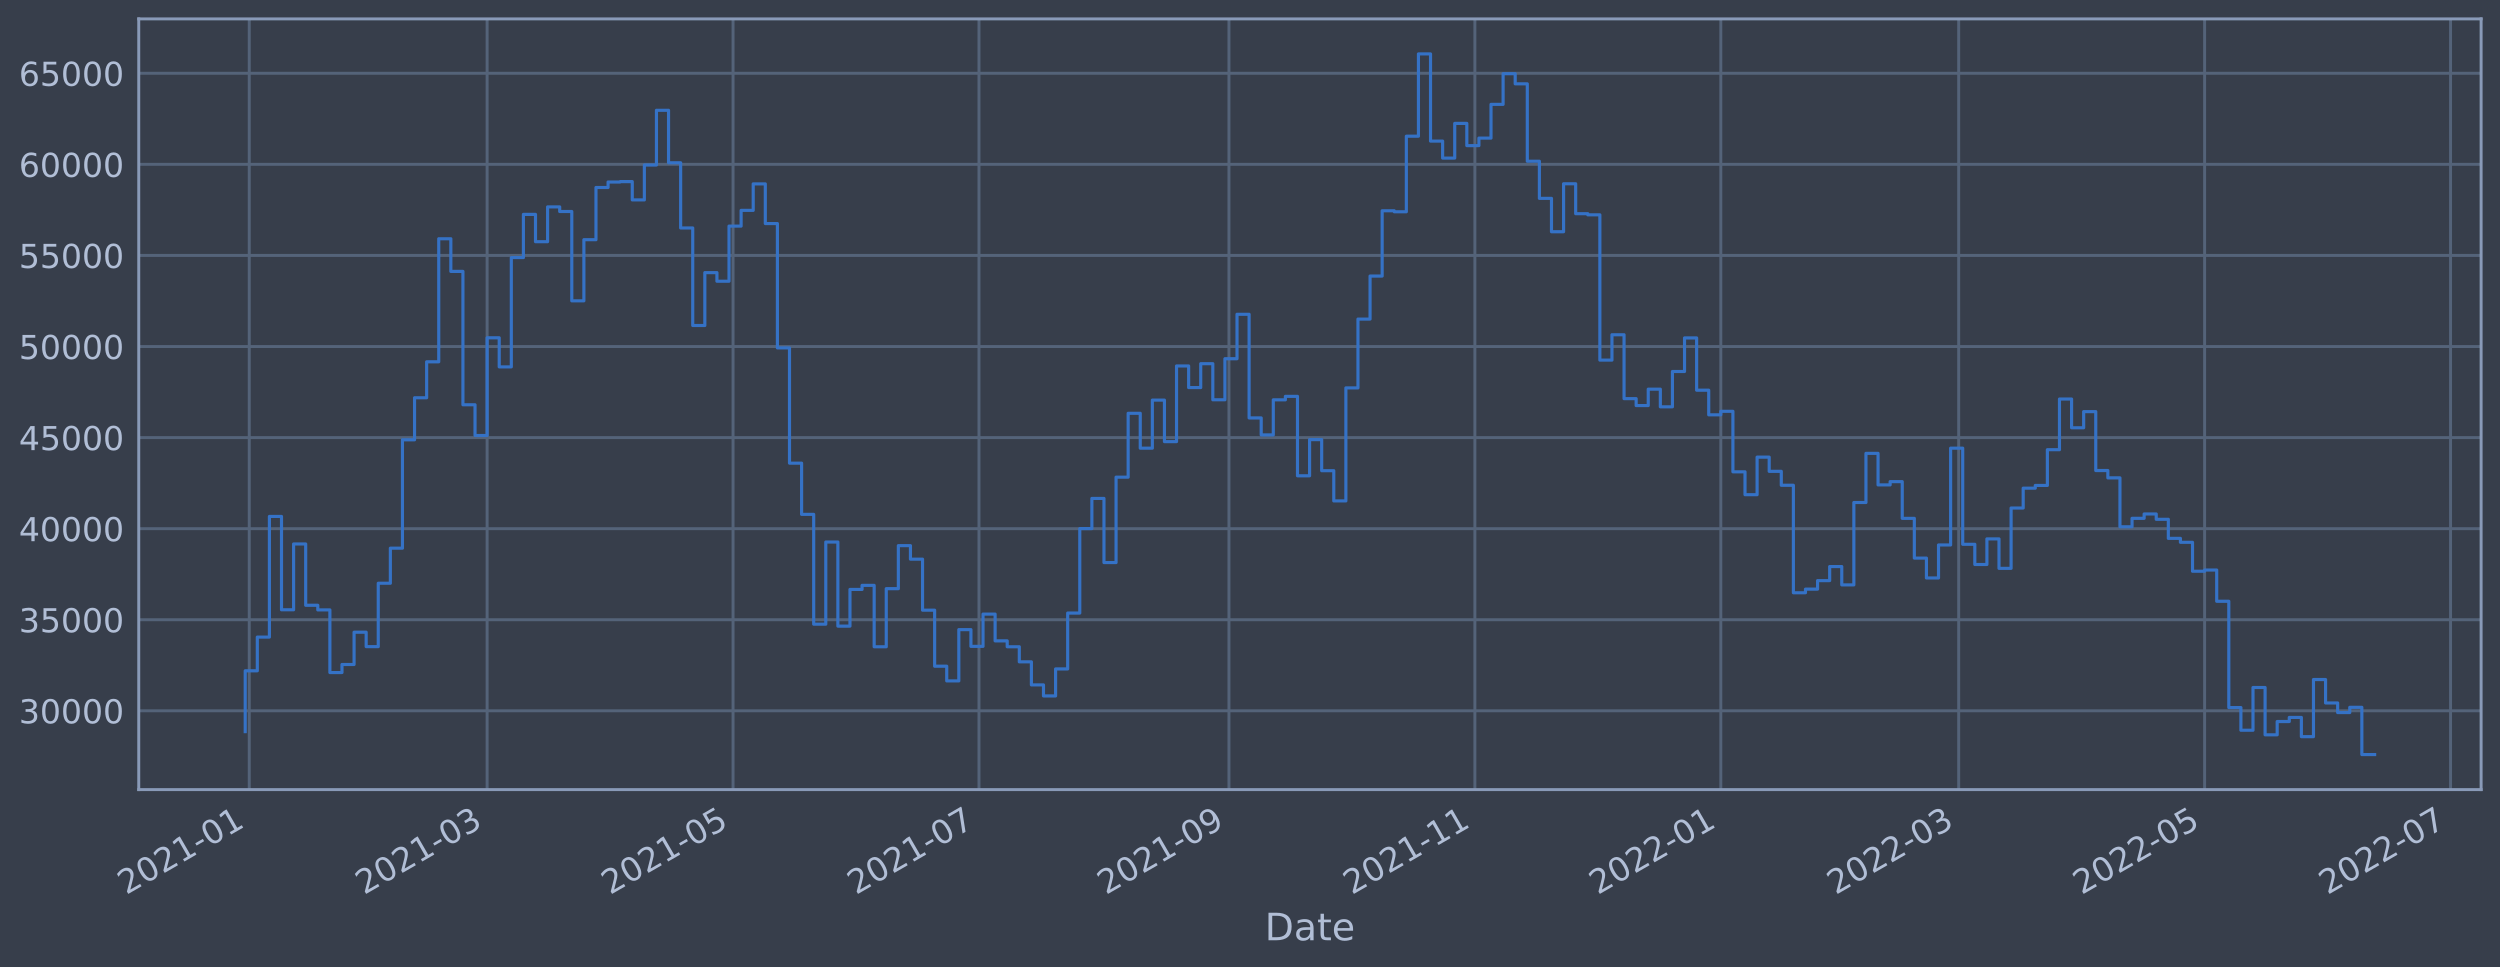
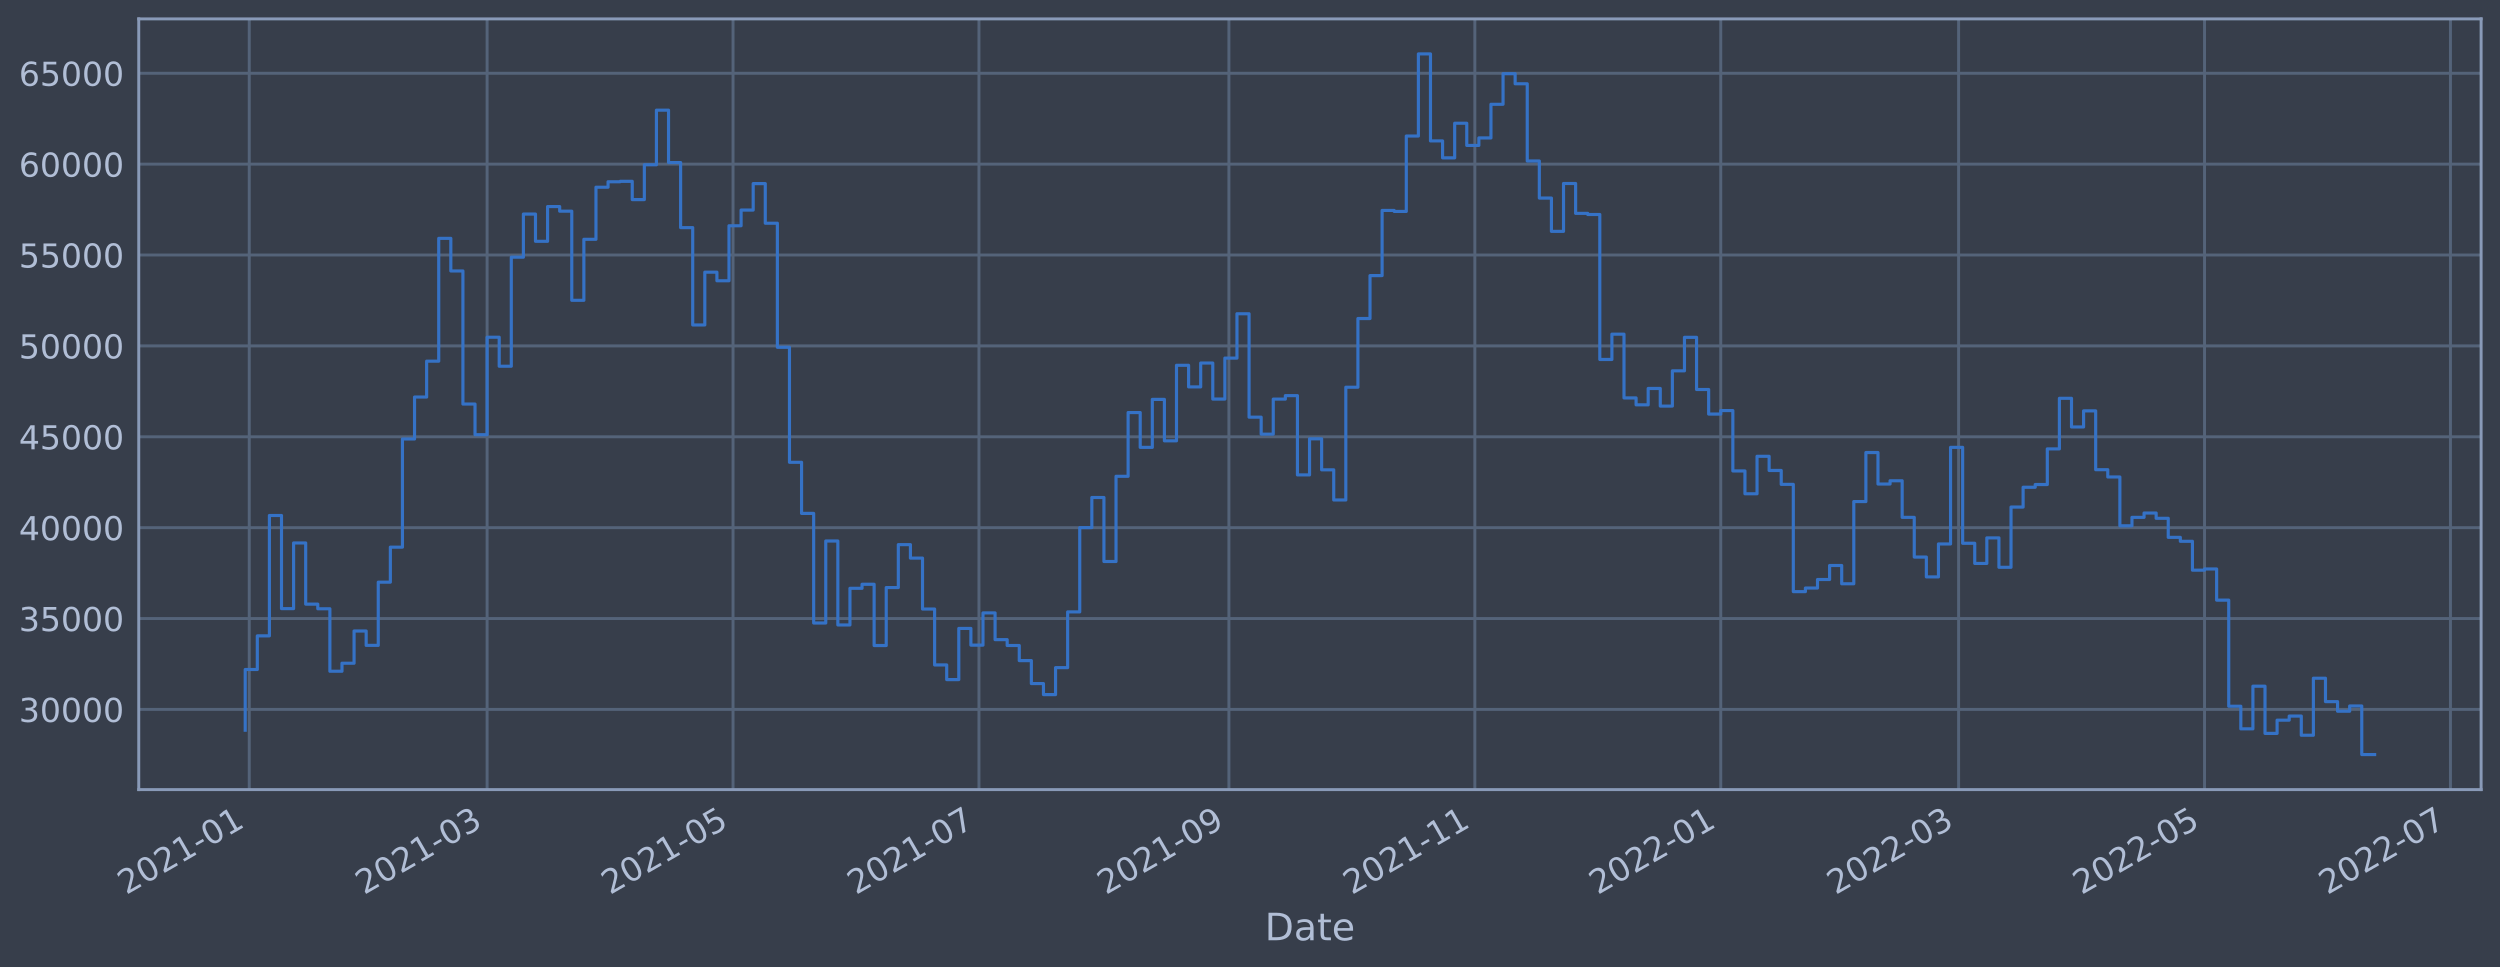
<svg xmlns="http://www.w3.org/2000/svg" xmlns:xlink="http://www.w3.org/1999/xlink" width="952.884pt" height="368.58pt" viewBox="0 0 952.884 368.58" version="1.1">
  <defs>
    <style type="text/css">*{stroke-linejoin: round; stroke-linecap: butt}</style>
  </defs>
  <g id="figure_1">
    <g id="patch_1">
      <path d="M 0 368.58  L 952.884 368.58  L 952.884 0  L 0 0  z " style="fill: #373e4b" />
    </g>
    <g id="axes_1">
      <g id="patch_2">
        <path d="M 52.884 300.96  L 945.684 300.96  L 945.684 7.2  L 52.884 7.2  z " style="fill: #373e4b" />
      </g>
      <g id="matplotlib.axis_1">
        <g id="xtick_1">
          <g id="line2d_1">
-             <path d="M 95.002 300.96  L 95.002 7.2  " clip-path="url(#pa58d86ef01)" style="fill: none; stroke: #546379; stroke-width: 1.12; stroke-linecap: square" />
+             <path d="M 95.002 300.96  L 95.002 7.2  " clip-path="url(#p46a1722fda)" style="fill: none; stroke: #546379; stroke-width: 1.12; stroke-linecap: square" />
          </g>
          <g id="line2d_2" />
          <g id="text_1">
-             <g style="fill: #b1bed6" transform="translate(48.09898 341.1745)rotate(-30)scale(0.126 -0.126)">
+             <g style="fill: #b1bed6" transform="translate(48.09892 341.1745)rotate(-30)scale(0.126 -0.126)">
              <defs>
                <path id="DejaVuSans-32" d="M 1228 531  L 3431 531  L 3431 0  L 469 0  L 469 531  Q 828 903 1448 1529  Q 2069 2156 2228 2338  Q 2531 2678 2651 2914  Q 2772 3150 2772 3378  Q 2772 3750 2511 3984  Q 2250 4219 1831 4219  Q 1534 4219 1204 4116  Q 875 4013 500 3803  L 500 4441  Q 881 4594 1212 4672  Q 1544 4750 1819 4750  Q 2544 4750 2975 4387  Q 3406 4025 3406 3419  Q 3406 3131 3298 2873  Q 3191 2616 2906 2266  Q 2828 2175 2409 1742  Q 1991 1309 1228 531  z " transform="scale(0.015625)" />
                <path id="DejaVuSans-30" d="M 2034 4250  Q 1547 4250 1301 3770  Q 1056 3291 1056 2328  Q 1056 1369 1301 889  Q 1547 409 2034 409  Q 2525 409 2770 889  Q 3016 1369 3016 2328  Q 3016 3291 2770 3770  Q 2525 4250 2034 4250  z M 2034 4750  Q 2819 4750 3233 4129  Q 3647 3509 3647 2328  Q 3647 1150 3233 529  Q 2819 -91 2034 -91  Q 1250 -91 836 529  Q 422 1150 422 2328  Q 422 3509 836 4129  Q 1250 4750 2034 4750  z " transform="scale(0.015625)" />
                <path id="DejaVuSans-31" d="M 794 531  L 1825 531  L 1825 4091  L 703 3866  L 703 4441  L 1819 4666  L 2450 4666  L 2450 531  L 3481 531  L 3481 0  L 794 0  L 794 531  z " transform="scale(0.015625)" />
                <path id="DejaVuSans-2d" d="M 313 2009  L 1997 2009  L 1997 1497  L 313 1497  L 313 2009  z " transform="scale(0.015625)" />
              </defs>
              <use xlink:href="#DejaVuSans-32" />
              <use xlink:href="#DejaVuSans-30" x="63.623" />
              <use xlink:href="#DejaVuSans-32" x="127.246" />
              <use xlink:href="#DejaVuSans-31" x="190.869" />
              <use xlink:href="#DejaVuSans-2d" x="254.492" />
              <use xlink:href="#DejaVuSans-30" x="290.576" />
              <use xlink:href="#DejaVuSans-31" x="354.199" />
            </g>
          </g>
        </g>
        <g id="xtick_2">
          <g id="line2d_3">
-             <path d="M 185.667 300.96  L 185.667 7.2  " clip-path="url(#pa58d86ef01)" style="fill: none; stroke: #546379; stroke-width: 1.12; stroke-linecap: square" />
+             <path d="M 185.663 300.96  L 185.663 7.2  " clip-path="url(#p46a1722fda)" style="fill: none; stroke: #546379; stroke-width: 1.12; stroke-linecap: square" />
          </g>
          <g id="line2d_4" />
          <g id="text_2">
-             <g style="fill: #b1bed6" transform="translate(138.7636 341.1745)rotate(-30)scale(0.126 -0.126)">
+             <g style="fill: #b1bed6" transform="translate(138.7597 341.1745)rotate(-30)scale(0.126 -0.126)">
              <defs>
                <path id="DejaVuSans-33" d="M 2597 2516  Q 3050 2419 3304 2112  Q 3559 1806 3559 1356  Q 3559 666 3084 287  Q 2609 -91 1734 -91  Q 1441 -91 1130 -33  Q 819 25 488 141  L 488 750  Q 750 597 1062 519  Q 1375 441 1716 441  Q 2309 441 2620 675  Q 2931 909 2931 1356  Q 2931 1769 2642 2001  Q 2353 2234 1838 2234  L 1294 2234  L 1294 2753  L 1863 2753  Q 2328 2753 2575 2939  Q 2822 3125 2822 3475  Q 2822 3834 2567 4026  Q 2313 4219 1838 4219  Q 1578 4219 1281 4162  Q 984 4106 628 3988  L 628 4550  Q 988 4650 1302 4700  Q 1616 4750 1894 4750  Q 2613 4750 3031 4423  Q 3450 4097 3450 3541  Q 3450 3153 3228 2886  Q 3006 2619 2597 2516  z " transform="scale(0.015625)" />
              </defs>
              <use xlink:href="#DejaVuSans-32" />
              <use xlink:href="#DejaVuSans-30" x="63.623" />
              <use xlink:href="#DejaVuSans-32" x="127.246" />
              <use xlink:href="#DejaVuSans-31" x="190.869" />
              <use xlink:href="#DejaVuSans-2d" x="254.492" />
              <use xlink:href="#DejaVuSans-30" x="290.576" />
              <use xlink:href="#DejaVuSans-33" x="354.199" />
            </g>
          </g>
        </g>
        <g id="xtick_3">
          <g id="line2d_5">
-             <path d="M 279.405 300.96  L 279.405 7.2  " clip-path="url(#pa58d86ef01)" style="fill: none; stroke: #546379; stroke-width: 1.12; stroke-linecap: square" />
+             <path d="M 279.397 300.96  L 279.397 7.2  " clip-path="url(#p46a1722fda)" style="fill: none; stroke: #546379; stroke-width: 1.12; stroke-linecap: square" />
          </g>
          <g id="line2d_6" />
          <g id="text_3">
-             <g style="fill: #b1bed6" transform="translate(232.5016 341.1745)rotate(-30)scale(0.126 -0.126)">
+             <g style="fill: #b1bed6" transform="translate(232.4938 341.1745)rotate(-30)scale(0.126 -0.126)">
              <defs>
                <path id="DejaVuSans-35" d="M 691 4666  L 3169 4666  L 3169 4134  L 1269 4134  L 1269 2991  Q 1406 3038 1543 3061  Q 1681 3084 1819 3084  Q 2600 3084 3056 2656  Q 3513 2228 3513 1497  Q 3513 744 3044 326  Q 2575 -91 1722 -91  Q 1428 -91 1123 -41  Q 819 9 494 109  L 494 744  Q 775 591 1075 516  Q 1375 441 1709 441  Q 2250 441 2565 725  Q 2881 1009 2881 1497  Q 2881 1984 2565 2268  Q 2250 2553 1709 2553  Q 1456 2553 1204 2497  Q 953 2441 691 2322  L 691 4666  z " transform="scale(0.015625)" />
              </defs>
              <use xlink:href="#DejaVuSans-32" />
              <use xlink:href="#DejaVuSans-30" x="63.623" />
              <use xlink:href="#DejaVuSans-32" x="127.246" />
              <use xlink:href="#DejaVuSans-31" x="190.869" />
              <use xlink:href="#DejaVuSans-2d" x="254.492" />
              <use xlink:href="#DejaVuSans-30" x="290.576" />
              <use xlink:href="#DejaVuSans-35" x="354.199" />
            </g>
          </g>
        </g>
        <g id="xtick_4">
          <g id="line2d_7">
-             <path d="M 373.143 300.96  L 373.143 7.2  " clip-path="url(#pa58d86ef01)" style="fill: none; stroke: #546379; stroke-width: 1.12; stroke-linecap: square" />
+             <path d="M 373.131 300.96  L 373.131 7.2  " clip-path="url(#p46a1722fda)" style="fill: none; stroke: #546379; stroke-width: 1.12; stroke-linecap: square" />
          </g>
          <g id="line2d_8" />
          <g id="text_4">
-             <g style="fill: #b1bed6" transform="translate(326.2397 341.1745)rotate(-30)scale(0.126 -0.126)">
+             <g style="fill: #b1bed6" transform="translate(326.2279 341.1745)rotate(-30)scale(0.126 -0.126)">
              <defs>
                <path id="DejaVuSans-37" d="M 525 4666  L 3525 4666  L 3525 4397  L 1831 0  L 1172 0  L 2766 4134  L 525 4134  L 525 4666  z " transform="scale(0.015625)" />
              </defs>
              <use xlink:href="#DejaVuSans-32" />
              <use xlink:href="#DejaVuSans-30" x="63.623" />
              <use xlink:href="#DejaVuSans-32" x="127.246" />
              <use xlink:href="#DejaVuSans-31" x="190.869" />
              <use xlink:href="#DejaVuSans-2d" x="254.492" />
              <use xlink:href="#DejaVuSans-30" x="290.576" />
              <use xlink:href="#DejaVuSans-37" x="354.199" />
            </g>
          </g>
        </g>
        <g id="xtick_5">
          <g id="line2d_9">
-             <path d="M 468.418 300.96  L 468.418 7.2  " clip-path="url(#pa58d86ef01)" style="fill: none; stroke: #546379; stroke-width: 1.12; stroke-linecap: square" />
+             <path d="M 468.402 300.96  L 468.402 7.2  " clip-path="url(#p46a1722fda)" style="fill: none; stroke: #546379; stroke-width: 1.12; stroke-linecap: square" />
          </g>
          <g id="line2d_10" />
          <g id="text_5">
-             <g style="fill: #b1bed6" transform="translate(421.5144 341.1745)rotate(-30)scale(0.126 -0.126)">
+             <g style="fill: #b1bed6" transform="translate(421.4986 341.1745)rotate(-30)scale(0.126 -0.126)">
              <defs>
                <path id="DejaVuSans-39" d="M 703 97  L 703 672  Q 941 559 1184 500  Q 1428 441 1663 441  Q 2288 441 2617 861  Q 2947 1281 2994 2138  Q 2813 1869 2534 1725  Q 2256 1581 1919 1581  Q 1219 1581 811 2004  Q 403 2428 403 3163  Q 403 3881 828 4315  Q 1253 4750 1959 4750  Q 2769 4750 3195 4129  Q 3622 3509 3622 2328  Q 3622 1225 3098 567  Q 2575 -91 1691 -91  Q 1453 -91 1209 -44  Q 966 3 703 97  z M 1959 2075  Q 2384 2075 2632 2365  Q 2881 2656 2881 3163  Q 2881 3666 2632 3958  Q 2384 4250 1959 4250  Q 1534 4250 1286 3958  Q 1038 3666 1038 3163  Q 1038 2656 1286 2365  Q 1534 2075 1959 2075  z " transform="scale(0.015625)" />
              </defs>
              <use xlink:href="#DejaVuSans-32" />
              <use xlink:href="#DejaVuSans-30" x="63.623" />
              <use xlink:href="#DejaVuSans-32" x="127.246" />
              <use xlink:href="#DejaVuSans-31" x="190.869" />
              <use xlink:href="#DejaVuSans-2d" x="254.492" />
              <use xlink:href="#DejaVuSans-30" x="290.576" />
              <use xlink:href="#DejaVuSans-39" x="354.199" />
            </g>
          </g>
        </g>
        <g id="xtick_6">
          <g id="line2d_11">
-             <path d="M 562.156 300.96  L 562.156 7.2  " clip-path="url(#pa58d86ef01)" style="fill: none; stroke: #546379; stroke-width: 1.12; stroke-linecap: square" />
+             <path d="M 562.136 300.96  L 562.136 7.2  " clip-path="url(#p46a1722fda)" style="fill: none; stroke: #546379; stroke-width: 1.12; stroke-linecap: square" />
          </g>
          <g id="line2d_12" />
          <g id="text_6">
-             <g style="fill: #b1bed6" transform="translate(515.2524 341.1745)rotate(-30)scale(0.126 -0.126)">
+             <g style="fill: #b1bed6" transform="translate(515.2327 341.1745)rotate(-30)scale(0.126 -0.126)">
              <use xlink:href="#DejaVuSans-32" />
              <use xlink:href="#DejaVuSans-30" x="63.623" />
              <use xlink:href="#DejaVuSans-32" x="127.246" />
              <use xlink:href="#DejaVuSans-31" x="190.869" />
              <use xlink:href="#DejaVuSans-2d" x="254.492" />
              <use xlink:href="#DejaVuSans-31" x="290.576" />
              <use xlink:href="#DejaVuSans-31" x="354.199" />
            </g>
          </g>
        </g>
        <g id="xtick_7">
          <g id="line2d_13">
-             <path d="M 655.894 300.96  L 655.894 7.2  " clip-path="url(#pa58d86ef01)" style="fill: none; stroke: #546379; stroke-width: 1.12; stroke-linecap: square" />
+             <path d="M 655.87 300.96  L 655.87 7.2  " clip-path="url(#p46a1722fda)" style="fill: none; stroke: #546379; stroke-width: 1.12; stroke-linecap: square" />
          </g>
          <g id="line2d_14" />
          <g id="text_7">
-             <g style="fill: #b1bed6" transform="translate(608.9904 341.1745)rotate(-30)scale(0.126 -0.126)">
+             <g style="fill: #b1bed6" transform="translate(608.9668 341.1745)rotate(-30)scale(0.126 -0.126)">
              <use xlink:href="#DejaVuSans-32" />
              <use xlink:href="#DejaVuSans-30" x="63.623" />
              <use xlink:href="#DejaVuSans-32" x="127.246" />
              <use xlink:href="#DejaVuSans-32" x="190.869" />
              <use xlink:href="#DejaVuSans-2d" x="254.492" />
              <use xlink:href="#DejaVuSans-30" x="290.576" />
              <use xlink:href="#DejaVuSans-31" x="354.199" />
            </g>
          </g>
        </g>
        <g id="xtick_8">
          <g id="line2d_15">
-             <path d="M 746.558 300.96  L 746.558 7.2  " clip-path="url(#pa58d86ef01)" style="fill: none; stroke: #546379; stroke-width: 1.12; stroke-linecap: square" />
+             <path d="M 746.531 300.96  L 746.531 7.2  " clip-path="url(#p46a1722fda)" style="fill: none; stroke: #546379; stroke-width: 1.12; stroke-linecap: square" />
          </g>
          <g id="line2d_16" />
          <g id="text_8">
-             <g style="fill: #b1bed6" transform="translate(699.6551 341.1745)rotate(-30)scale(0.126 -0.126)">
+             <g style="fill: #b1bed6" transform="translate(699.6276 341.1745)rotate(-30)scale(0.126 -0.126)">
              <use xlink:href="#DejaVuSans-32" />
              <use xlink:href="#DejaVuSans-30" x="63.623" />
              <use xlink:href="#DejaVuSans-32" x="127.246" />
              <use xlink:href="#DejaVuSans-32" x="190.869" />
              <use xlink:href="#DejaVuSans-2d" x="254.492" />
              <use xlink:href="#DejaVuSans-30" x="290.576" />
              <use xlink:href="#DejaVuSans-33" x="354.199" />
            </g>
          </g>
        </g>
        <g id="xtick_9">
          <g id="line2d_17">
-             <path d="M 840.296 300.96  L 840.296 7.2  " clip-path="url(#pa58d86ef01)" style="fill: none; stroke: #546379; stroke-width: 1.12; stroke-linecap: square" />
+             <path d="M 840.265 300.96  L 840.265 7.2  " clip-path="url(#p46a1722fda)" style="fill: none; stroke: #546379; stroke-width: 1.12; stroke-linecap: square" />
          </g>
          <g id="line2d_18" />
          <g id="text_9">
-             <g style="fill: #b1bed6" transform="translate(793.3931 341.1745)rotate(-30)scale(0.126 -0.126)">
+             <g style="fill: #b1bed6" transform="translate(793.3617 341.1745)rotate(-30)scale(0.126 -0.126)">
              <use xlink:href="#DejaVuSans-32" />
              <use xlink:href="#DejaVuSans-30" x="63.623" />
              <use xlink:href="#DejaVuSans-32" x="127.246" />
              <use xlink:href="#DejaVuSans-32" x="190.869" />
              <use xlink:href="#DejaVuSans-2d" x="254.492" />
              <use xlink:href="#DejaVuSans-30" x="290.576" />
              <use xlink:href="#DejaVuSans-35" x="354.199" />
            </g>
          </g>
        </g>
        <g id="xtick_10">
          <g id="line2d_19">
-             <path d="M 934.034 300.96  L 934.034 7.2  " clip-path="url(#pa58d86ef01)" style="fill: none; stroke: #546379; stroke-width: 1.12; stroke-linecap: square" />
+             <path d="M 933.999 300.96  L 933.999 7.2  " clip-path="url(#p46a1722fda)" style="fill: none; stroke: #546379; stroke-width: 1.12; stroke-linecap: square" />
          </g>
          <g id="line2d_20" />
          <g id="text_10">
-             <g style="fill: #b1bed6" transform="translate(887.1311 341.1745)rotate(-30)scale(0.126 -0.126)">
+             <g style="fill: #b1bed6" transform="translate(887.0957 341.1745)rotate(-30)scale(0.126 -0.126)">
              <use xlink:href="#DejaVuSans-32" />
              <use xlink:href="#DejaVuSans-30" x="63.623" />
              <use xlink:href="#DejaVuSans-32" x="127.246" />
              <use xlink:href="#DejaVuSans-32" x="190.869" />
              <use xlink:href="#DejaVuSans-2d" x="254.492" />
              <use xlink:href="#DejaVuSans-30" x="290.576" />
              <use xlink:href="#DejaVuSans-37" x="354.199" />
            </g>
          </g>
        </g>
        <g id="text_11">
          <g style="fill: #b1bed6" transform="translate(482.0746 358.3856)scale(0.144 -0.144)">
            <defs>
              <path id="DejaVuSans-44" d="M 1259 4147  L 1259 519  L 2022 519  Q 2988 519 3436 956  Q 3884 1394 3884 2338  Q 3884 3275 3436 3711  Q 2988 4147 2022 4147  L 1259 4147  z M 628 4666  L 1925 4666  Q 3281 4666 3915 4102  Q 4550 3538 4550 2338  Q 4550 1131 3912 565  Q 3275 0 1925 0  L 628 0  L 628 4666  z " transform="scale(0.015625)" />
              <path id="DejaVuSans-61" d="M 2194 1759  Q 1497 1759 1228 1600  Q 959 1441 959 1056  Q 959 750 1161 570  Q 1363 391 1709 391  Q 2188 391 2477 730  Q 2766 1069 2766 1631  L 2766 1759  L 2194 1759  z M 3341 1997  L 3341 0  L 2766 0  L 2766 531  Q 2569 213 2275 61  Q 1981 -91 1556 -91  Q 1019 -91 701 211  Q 384 513 384 1019  Q 384 1609 779 1909  Q 1175 2209 1959 2209  L 2766 2209  L 2766 2266  Q 2766 2663 2505 2880  Q 2244 3097 1772 3097  Q 1472 3097 1187 3025  Q 903 2953 641 2809  L 641 3341  Q 956 3463 1253 3523  Q 1550 3584 1831 3584  Q 2591 3584 2966 3190  Q 3341 2797 3341 1997  z " transform="scale(0.015625)" />
              <path id="DejaVuSans-74" d="M 1172 4494  L 1172 3500  L 2356 3500  L 2356 3053  L 1172 3053  L 1172 1153  Q 1172 725 1289 603  Q 1406 481 1766 481  L 2356 481  L 2356 0  L 1766 0  Q 1100 0 847 248  Q 594 497 594 1153  L 594 3053  L 172 3053  L 172 3500  L 594 3500  L 594 4494  L 1172 4494  z " transform="scale(0.015625)" />
              <path id="DejaVuSans-65" d="M 3597 1894  L 3597 1613  L 953 1613  Q 991 1019 1311 708  Q 1631 397 2203 397  Q 2534 397 2845 478  Q 3156 559 3463 722  L 3463 178  Q 3153 47 2828 -22  Q 2503 -91 2169 -91  Q 1331 -91 842 396  Q 353 884 353 1716  Q 353 2575 817 3079  Q 1281 3584 2069 3584  Q 2775 3584 3186 3129  Q 3597 2675 3597 1894  z M 3022 2063  Q 3016 2534 2758 2815  Q 2500 3097 2075 3097  Q 1594 3097 1305 2825  Q 1016 2553 972 2059  L 3022 2063  z " transform="scale(0.015625)" />
            </defs>
            <use xlink:href="#DejaVuSans-44" />
            <use xlink:href="#DejaVuSans-61" x="77.002" />
            <use xlink:href="#DejaVuSans-74" x="138.281" />
            <use xlink:href="#DejaVuSans-65" x="177.49" />
          </g>
        </g>
      </g>
      <g id="matplotlib.axis_2">
        <g id="ytick_1">
          <g id="line2d_21">
-             <path d="M 52.884 270.919  L 945.684 270.919  " clip-path="url(#pa58d86ef01)" style="fill: none; stroke: #546379; stroke-width: 1.12; stroke-linecap: square" />
+             <path d="M 52.884 270.399  L 945.684 270.399  " clip-path="url(#p46a1722fda)" style="fill: none; stroke: #546379; stroke-width: 1.12; stroke-linecap: square" />
          </g>
          <g id="line2d_22" />
          <g id="text_12">
-             <g style="fill: #b1bed6" transform="translate(7.2 275.7058)scale(0.126 -0.126)">
+             <g style="fill: #b1bed6" transform="translate(7.2 275.1865)scale(0.126 -0.126)">
              <use xlink:href="#DejaVuSans-33" />
              <use xlink:href="#DejaVuSans-30" x="63.623" />
              <use xlink:href="#DejaVuSans-30" x="127.246" />
              <use xlink:href="#DejaVuSans-30" x="190.869" />
              <use xlink:href="#DejaVuSans-30" x="254.492" />
            </g>
          </g>
        </g>
        <g id="ytick_2">
          <g id="line2d_23">
-             <path d="M 52.884 236.207  L 945.684 236.207  " clip-path="url(#pa58d86ef01)" style="fill: none; stroke: #546379; stroke-width: 1.12; stroke-linecap: square" />
+             <path d="M 52.884 235.76  L 945.684 235.76  " clip-path="url(#p46a1722fda)" style="fill: none; stroke: #546379; stroke-width: 1.12; stroke-linecap: square" />
          </g>
          <g id="line2d_24" />
          <g id="text_13">
-             <g style="fill: #b1bed6" transform="translate(7.2 240.994)scale(0.126 -0.126)">
+             <g style="fill: #b1bed6" transform="translate(7.2 240.5467)scale(0.126 -0.126)">
              <use xlink:href="#DejaVuSans-33" />
              <use xlink:href="#DejaVuSans-35" x="63.623" />
              <use xlink:href="#DejaVuSans-30" x="127.246" />
              <use xlink:href="#DejaVuSans-30" x="190.869" />
              <use xlink:href="#DejaVuSans-30" x="254.492" />
            </g>
          </g>
        </g>
        <g id="ytick_3">
          <g id="line2d_25">
-             <path d="M 52.884 201.495  L 945.684 201.495  " clip-path="url(#pa58d86ef01)" style="fill: none; stroke: #546379; stroke-width: 1.12; stroke-linecap: square" />
+             <path d="M 52.884 201.12  L 945.684 201.12  " clip-path="url(#p46a1722fda)" style="fill: none; stroke: #546379; stroke-width: 1.12; stroke-linecap: square" />
          </g>
          <g id="line2d_26" />
          <g id="text_14">
-             <g style="fill: #b1bed6" transform="translate(7.2 206.2822)scale(0.126 -0.126)">
+             <g style="fill: #b1bed6" transform="translate(7.2 205.9069)scale(0.126 -0.126)">
              <defs>
                <path id="DejaVuSans-34" d="M 2419 4116  L 825 1625  L 2419 1625  L 2419 4116  z M 2253 4666  L 3047 4666  L 3047 1625  L 3713 1625  L 3713 1100  L 3047 1100  L 3047 0  L 2419 0  L 2419 1100  L 313 1100  L 313 1709  L 2253 4666  z " transform="scale(0.015625)" />
              </defs>
              <use xlink:href="#DejaVuSans-34" />
              <use xlink:href="#DejaVuSans-30" x="63.623" />
              <use xlink:href="#DejaVuSans-30" x="127.246" />
              <use xlink:href="#DejaVuSans-30" x="190.869" />
              <use xlink:href="#DejaVuSans-30" x="254.492" />
            </g>
          </g>
        </g>
        <g id="ytick_4">
          <g id="line2d_27">
-             <path d="M 52.884 166.783  L 945.684 166.783  " clip-path="url(#pa58d86ef01)" style="fill: none; stroke: #546379; stroke-width: 1.12; stroke-linecap: square" />
+             <path d="M 52.884 166.48  L 945.684 166.48  " clip-path="url(#p46a1722fda)" style="fill: none; stroke: #546379; stroke-width: 1.12; stroke-linecap: square" />
          </g>
          <g id="line2d_28" />
          <g id="text_15">
-             <g style="fill: #b1bed6" transform="translate(7.2 171.5704)scale(0.126 -0.126)">
+             <g style="fill: #b1bed6" transform="translate(7.2 171.2671)scale(0.126 -0.126)">
              <use xlink:href="#DejaVuSans-34" />
              <use xlink:href="#DejaVuSans-35" x="63.623" />
              <use xlink:href="#DejaVuSans-30" x="127.246" />
              <use xlink:href="#DejaVuSans-30" x="190.869" />
              <use xlink:href="#DejaVuSans-30" x="254.492" />
            </g>
          </g>
        </g>
        <g id="ytick_5">
          <g id="line2d_29">
-             <path d="M 52.884 132.072  L 945.684 132.072  " clip-path="url(#pa58d86ef01)" style="fill: none; stroke: #546379; stroke-width: 1.12; stroke-linecap: square" />
+             <path d="M 52.884 131.84  L 945.684 131.84  " clip-path="url(#p46a1722fda)" style="fill: none; stroke: #546379; stroke-width: 1.12; stroke-linecap: square" />
          </g>
          <g id="line2d_30" />
          <g id="text_16">
-             <g style="fill: #b1bed6" transform="translate(7.2 136.8587)scale(0.126 -0.126)">
+             <g style="fill: #b1bed6" transform="translate(7.2 136.6274)scale(0.126 -0.126)">
              <use xlink:href="#DejaVuSans-35" />
              <use xlink:href="#DejaVuSans-30" x="63.623" />
              <use xlink:href="#DejaVuSans-30" x="127.246" />
              <use xlink:href="#DejaVuSans-30" x="190.869" />
              <use xlink:href="#DejaVuSans-30" x="254.492" />
            </g>
          </g>
        </g>
        <g id="ytick_6">
          <g id="line2d_31">
-             <path d="M 52.884 97.36  L 945.684 97.36  " clip-path="url(#pa58d86ef01)" style="fill: none; stroke: #546379; stroke-width: 1.12; stroke-linecap: square" />
+             <path d="M 52.884 97.201  L 945.684 97.201  " clip-path="url(#p46a1722fda)" style="fill: none; stroke: #546379; stroke-width: 1.12; stroke-linecap: square" />
          </g>
          <g id="line2d_32" />
          <g id="text_17">
-             <g style="fill: #b1bed6" transform="translate(7.2 102.1469)scale(0.126 -0.126)">
+             <g style="fill: #b1bed6" transform="translate(7.2 101.9876)scale(0.126 -0.126)">
              <use xlink:href="#DejaVuSans-35" />
              <use xlink:href="#DejaVuSans-35" x="63.623" />
              <use xlink:href="#DejaVuSans-30" x="127.246" />
              <use xlink:href="#DejaVuSans-30" x="190.869" />
              <use xlink:href="#DejaVuSans-30" x="254.492" />
            </g>
          </g>
        </g>
        <g id="ytick_7">
          <g id="line2d_33">
-             <path d="M 52.884 62.648  L 945.684 62.648  " clip-path="url(#pa58d86ef01)" style="fill: none; stroke: #546379; stroke-width: 1.12; stroke-linecap: square" />
+             <path d="M 52.884 62.561  L 945.684 62.561  " clip-path="url(#p46a1722fda)" style="fill: none; stroke: #546379; stroke-width: 1.12; stroke-linecap: square" />
          </g>
          <g id="line2d_34" />
          <g id="text_18">
-             <g style="fill: #b1bed6" transform="translate(7.2 67.43513)scale(0.126 -0.126)">
+             <g style="fill: #b1bed6" transform="translate(7.2 67.34782)scale(0.126 -0.126)">
              <defs>
                <path id="DejaVuSans-36" d="M 2113 2584  Q 1688 2584 1439 2293  Q 1191 2003 1191 1497  Q 1191 994 1439 701  Q 1688 409 2113 409  Q 2538 409 2786 701  Q 3034 994 3034 1497  Q 3034 2003 2786 2293  Q 2538 2584 2113 2584  z M 3366 4563  L 3366 3988  Q 3128 4100 2886 4159  Q 2644 4219 2406 4219  Q 1781 4219 1451 3797  Q 1122 3375 1075 2522  Q 1259 2794 1537 2939  Q 1816 3084 2150 3084  Q 2853 3084 3261 2657  Q 3669 2231 3669 1497  Q 3669 778 3244 343  Q 2819 -91 2113 -91  Q 1303 -91 875 529  Q 447 1150 447 2328  Q 447 3434 972 4092  Q 1497 4750 2381 4750  Q 2619 4750 2861 4703  Q 3103 4656 3366 4563  z " transform="scale(0.015625)" />
              </defs>
              <use xlink:href="#DejaVuSans-36" />
              <use xlink:href="#DejaVuSans-30" x="63.623" />
              <use xlink:href="#DejaVuSans-30" x="127.246" />
              <use xlink:href="#DejaVuSans-30" x="190.869" />
              <use xlink:href="#DejaVuSans-30" x="254.492" />
            </g>
          </g>
        </g>
        <g id="ytick_8">
          <g id="line2d_35">
-             <path d="M 52.884 27.936  L 945.684 27.936  " clip-path="url(#pa58d86ef01)" style="fill: none; stroke: #546379; stroke-width: 1.12; stroke-linecap: square" />
+             <path d="M 52.884 27.921  L 945.684 27.921  " clip-path="url(#p46a1722fda)" style="fill: none; stroke: #546379; stroke-width: 1.12; stroke-linecap: square" />
          </g>
          <g id="line2d_36" />
          <g id="text_19">
-             <g style="fill: #b1bed6" transform="translate(7.2 32.72335)scale(0.126 -0.126)">
+             <g style="fill: #b1bed6" transform="translate(7.2 32.70804)scale(0.126 -0.126)">
              <use xlink:href="#DejaVuSans-36" />
              <use xlink:href="#DejaVuSans-35" x="63.623" />
              <use xlink:href="#DejaVuSans-30" x="127.246" />
              <use xlink:href="#DejaVuSans-30" x="190.869" />
              <use xlink:href="#DejaVuSans-30" x="254.492" />
            </g>
          </g>
        </g>
      </g>
      <g id="line2d_37">
-         <path d="M 93.466 278.857  L 93.466 255.677  L 98.076 255.677  L 98.076 242.825  L 102.686 242.825  L 102.686 196.842  L 107.296 196.842  L 107.296 232.424  L 111.906 232.424  L 111.906 207.337  L 116.516 207.337  L 116.516 230.702  L 121.126 230.702  L 121.126 232.465  L 125.736 232.465  L 125.736 256.342  L 130.346 256.342  L 130.346 253.273  L 134.956 253.273  L 134.956 240.968  L 139.566 240.968  L 139.566 246.462  L 144.176 246.462  L 144.176 222.308  L 148.786 222.308  L 148.786 208.937  L 153.396 208.937  L 153.396 167.629  L 158.006 167.629  L 158.006 151.613  L 162.617 151.613  L 162.617 137.903  L 167.227 137.903  L 167.227 90.997  L 171.837 90.997  L 171.837 103.446  L 176.447 103.446  L 176.447 154.284  L 181.057 154.284  L 181.057 165.993  L 185.667 165.993  L 185.667 128.755  L 190.277 128.755  L 190.277 139.836  L 194.887 139.836  L 194.887 98.182  L 199.497 98.182  L 199.497 81.717  L 204.107 81.717  L 204.107 92.12  L 208.717 92.12  L 208.717 78.852  L 213.327 78.852  L 213.327 80.621  L 217.937 80.621  L 217.937 114.659  L 222.547 114.659  L 222.547 91.362  L 227.157 91.362  L 227.157 71.464  L 231.768 71.464  L 231.768 69.373  L 236.378 69.373  L 236.378 69.215  L 240.988 69.215  L 240.988 76.195  L 245.598 76.195  L 245.598 62.892  L 250.208 62.892  L 250.208 42.035  L 254.818 42.035  L 254.818 62.044  L 259.428 62.044  L 259.428 86.891  L 264.038 86.891  L 264.038 124.066  L 268.648 124.066  L 268.648 103.909  L 273.258 103.909  L 273.258 107.189  L 277.868 107.189  L 277.868 86.18  L 282.478 86.18  L 282.478 80.19  L 287.088 80.19  L 287.088 70.085  L 291.698 70.085  L 291.698 85.211  L 296.308 85.211  L 296.308 132.61  L 300.919 132.61  L 300.919 176.529  L 305.529 176.529  L 305.529 196.05  L 310.139 196.05  L 310.139 237.911  L 314.749 237.911  L 314.749 206.591  L 319.359 206.591  L 319.359 238.653  L 323.969 238.653  L 323.969 224.664  L 328.579 224.664  L 328.579 223.117  L 333.189 223.117  L 333.189 246.517  L 337.799 246.517  L 337.799 224.373  L 342.409 224.373  L 342.409 207.974  L 347.019 207.974  L 347.019 213.125  L 351.629 213.125  L 351.629 232.568  L 356.239 232.568  L 356.239 253.927  L 360.849 253.927  L 360.849 259.529  L 365.459 259.529  L 365.459 239.979  L 370.07 239.979  L 370.07 246.364  L 374.68 246.364  L 374.68 234.06  L 379.29 234.06  L 379.29 244.267  L 383.9 244.267  L 383.9 246.512  L 388.51 246.512  L 388.51 252.268  L 393.12 252.268  L 393.12 261.052  L 397.73 261.052  L 397.73 265.254  L 402.34 265.254  L 402.34 254.966  L 406.95 254.966  L 406.95 233.672  L 411.56 233.672  L 411.56 201.478  L 416.17 201.478  L 416.17 189.977  L 420.78 189.977  L 420.78 214.422  L 425.39 214.422  L 425.39 181.876  L 430 181.876  L 430 157.526  L 434.61 157.526  L 434.61 170.825  L 439.221 170.825  L 439.221 152.507  L 443.831 152.507  L 443.831 168.326  L 448.441 168.326  L 448.441 139.486  L 453.051 139.486  L 453.051 147.73  L 457.661 147.73  L 457.661 138.619  L 462.271 138.619  L 462.271 152.38  L 466.881 152.38  L 466.881 136.73  L 471.491 136.73  L 471.491 119.79  L 476.101 119.79  L 476.101 159.297  L 480.711 159.297  L 480.711 165.778  L 485.321 165.778  L 485.321 152.398  L 489.931 152.398  L 489.931 151.069  L 494.541 151.069  L 494.541 181.352  L 499.151 181.352  L 499.151 167.554  L 503.761 167.554  L 503.761 179.4  L 508.372 179.4  L 508.372 190.926  L 512.982 190.926  L 512.982 147.851  L 517.592 147.851  L 517.592 121.618  L 522.202 121.618  L 522.202 105.223  L 526.812 105.223  L 526.812 80.337  L 531.422 80.337  L 531.422 80.714  L 536.032 80.714  L 536.032 51.914  L 540.642 51.914  L 540.642 20.553  L 545.252 20.553  L 545.252 53.781  L 549.862 53.781  L 549.862 60.252  L 554.472 60.252  L 554.472 47.034  L 559.082 47.034  L 559.082 55.501  L 563.692 55.501  L 563.692 52.638  L 568.302 52.638  L 568.302 39.785  L 572.912 39.785  L 572.912 28.098  L 577.523 28.098  L 577.523 31.956  L 582.133 31.956  L 582.133 61.452  L 586.743 61.452  L 586.743 75.609  L 591.353 75.609  L 591.353 88.324  L 595.963 88.324  L 595.963 70.039  L 600.573 70.039  L 600.573 81.446  L 605.183 81.446  L 605.183 81.88  L 609.793 81.88  L 609.793 137.252  L 614.403 137.252  L 614.403 127.591  L 619.013 127.591  L 619.013 151.944  L 623.623 151.944  L 623.623 154.585  L 628.233 154.585  L 628.233 148.328  L 632.843 148.328  L 632.843 155.056  L 637.453 155.056  L 637.453 141.594  L 642.063 141.594  L 642.063 128.803  L 646.674 128.803  L 646.674 148.725  L 651.284 148.725  L 651.284 158.109  L 655.894 158.109  L 655.894 156.773  L 660.504 156.773  L 660.504 179.831  L 665.114 179.831  L 665.114 188.552  L 669.724 188.552  L 669.724 174.24  L 674.334 174.24  L 674.334 179.651  L 678.944 179.651  L 678.944 184.962  L 683.554 184.962  L 683.554 225.926  L 688.164 225.926  L 688.164 224.552  L 692.774 224.552  L 692.774 221.303  L 697.384 221.303  L 697.384 215.945  L 701.994 215.945  L 701.994 222.928  L 706.604 222.928  L 706.604 191.53  L 711.214 191.53  L 711.214 172.801  L 715.825 172.801  L 715.825 184.825  L 720.435 184.825  L 720.435 183.577  L 725.045 183.577  L 725.045 197.568  L 729.655 197.568  L 729.655 212.726  L 734.265 212.726  L 734.265 220.299  L 738.875 220.299  L 738.875 207.716  L 743.485 207.716  L 743.485 170.818  L 748.095 170.818  L 748.095 207.457  L 752.705 207.457  L 752.705 215.154  L 757.315 215.154  L 757.315 205.398  L 761.925 205.398  L 761.925 216.627  L 766.535 216.627  L 766.535 193.629  L 771.145 193.629  L 771.145 186.067  L 775.755 186.067  L 775.755 185.023  L 780.365 185.023  L 780.365 171.405  L 784.976 171.405  L 784.976 152.094  L 789.586 152.094  L 789.586 163.04  L 794.196 163.04  L 794.196 156.887  L 798.806 156.887  L 798.806 179.348  L 803.416 179.348  L 803.416 182.142  L 808.026 182.142  L 808.026 200.786  L 812.636 200.786  L 812.636 197.564  L 817.246 197.564  L 817.246 195.902  L 821.856 195.902  L 821.856 197.927  L 826.466 197.927  L 826.466 205.205  L 831.076 205.205  L 831.076 206.707  L 835.686 206.707  L 835.686 217.732  L 840.296 217.732  L 840.296 217.274  L 844.906 217.274  L 844.906 229.174  L 849.516 229.174  L 849.516 269.699  L 854.127 269.699  L 854.127 278.339  L 858.737 278.339  L 858.737 262.05  L 863.347 262.05  L 863.347 280.076  L 867.957 280.076  L 867.957 275.015  L 872.567 275.015  L 872.567 273.456  L 877.177 273.456  L 877.177 280.785  L 881.787 280.785  L 881.787 259.009  L 886.397 259.009  L 886.397 267.934  L 891.007 267.934  L 891.007 271.604  L 895.617 271.604  L 895.617 269.605  L 900.227 269.605  L 900.227 287.607  L 905.102 287.607  L 905.102 287.607  " clip-path="url(#pa58d86ef01)" style="fill: none; stroke: #3572c6; stroke-width: 1.2; stroke-linecap: square" />
+         <path d="M 93.466 278.321  L 93.466 255.189  L 98.075 255.189  L 98.075 242.364  L 102.685 242.364  L 102.685 196.476  L 107.295 196.476  L 107.295 231.984  L 111.905 231.984  L 111.905 206.95  L 116.515 206.95  L 116.515 230.266  L 121.125 230.266  L 121.125 232.026  L 125.735 232.026  L 125.735 255.853  L 130.345 255.853  L 130.345 252.79  L 134.954 252.79  L 134.954 240.51  L 139.564 240.51  L 139.564 245.993  L 144.174 245.993  L 144.174 221.889  L 148.784 221.889  L 148.784 208.546  L 153.394 208.546  L 153.394 167.324  L 158.004 167.324  L 158.004 151.341  L 162.614 151.341  L 162.614 137.659  L 167.224 137.659  L 167.224 90.851  L 171.833 90.851  L 171.833 103.274  L 176.443 103.274  L 176.443 154.007  L 181.053 154.007  L 181.053 165.691  L 185.663 165.691  L 185.663 128.531  L 190.273 128.531  L 190.273 139.589  L 194.883 139.589  L 194.883 98.021  L 199.493 98.021  L 199.493 81.59  L 204.103 81.59  L 204.103 91.972  L 208.712 91.972  L 208.712 78.731  L 213.322 78.731  L 213.322 80.496  L 217.932 80.496  L 217.932 114.463  L 222.542 114.463  L 222.542 91.215  L 227.152 91.215  L 227.152 71.358  L 231.762 71.358  L 231.762 69.272  L 236.372 69.272  L 236.372 69.114  L 240.981 69.114  L 240.981 76.08  L 245.591 76.08  L 245.591 62.804  L 250.201 62.804  L 250.201 41.991  L 254.811 41.991  L 254.811 61.957  L 259.421 61.957  L 259.421 86.754  L 264.031 86.754  L 264.031 123.852  L 268.641 123.852  L 268.641 103.736  L 273.251 103.736  L 273.251 107.01  L 277.86 107.01  L 277.86 86.043  L 282.47 86.043  L 282.47 80.066  L 287.08 80.066  L 287.08 69.982  L 291.69 69.982  L 291.69 85.077  L 296.3 85.077  L 296.3 132.377  L 300.91 132.377  L 300.91 176.205  L 305.52 176.205  L 305.52 195.686  L 310.13 195.686  L 310.13 237.46  L 314.739 237.46  L 314.739 206.205  L 319.349 206.205  L 319.349 238.201  L 323.959 238.201  L 323.959 224.241  L 328.569 224.241  L 328.569 222.697  L 333.179 222.697  L 333.179 246.049  L 337.789 246.049  L 337.789 223.951  L 342.399 223.951  L 342.399 207.585  L 347.009 207.585  L 347.009 212.725  L 351.618 212.725  L 351.618 232.128  L 356.228 232.128  L 356.228 253.443  L 360.838 253.443  L 360.838 259.034  L 365.448 259.034  L 365.448 239.524  L 370.058 239.524  L 370.058 245.896  L 374.668 245.896  L 374.668 233.617  L 379.278 233.617  L 379.278 243.803  L 383.888 243.803  L 383.888 246.044  L 388.497 246.044  L 388.497 251.787  L 393.107 251.787  L 393.107 260.553  L 397.717 260.553  L 397.717 264.747  L 402.327 264.747  L 402.327 254.48  L 406.937 254.48  L 406.937 233.23  L 411.547 233.23  L 411.547 201.102  L 416.157 201.102  L 416.157 189.626  L 420.767 189.626  L 420.767 214.02  L 425.376 214.02  L 425.376 181.542  L 429.986 181.542  L 429.986 157.242  L 434.596 157.242  L 434.596 170.514  L 439.206 170.514  L 439.206 152.233  L 443.816 152.233  L 443.816 168.019  L 448.426 168.019  L 448.426 139.239  L 453.036 139.239  L 453.036 147.466  L 457.646 147.466  L 457.646 138.374  L 462.255 138.374  L 462.255 152.106  L 466.865 152.106  L 466.865 136.489  L 471.475 136.489  L 471.475 119.584  L 476.085 119.584  L 476.085 159.009  L 480.695 159.009  L 480.695 165.477  L 485.305 165.477  L 485.305 152.125  L 489.915 152.125  L 489.915 150.798  L 494.524 150.798  L 494.524 181.018  L 499.134 181.018  L 499.134 167.249  L 503.744 167.249  L 503.744 179.071  L 508.354 179.071  L 508.354 190.573  L 512.964 190.573  L 512.964 147.587  L 517.574 147.587  L 517.574 121.408  L 522.184 121.408  L 522.184 105.048  L 526.794 105.048  L 526.794 80.213  L 531.403 80.213  L 531.403 80.589  L 536.013 80.589  L 536.013 51.849  L 540.623 51.849  L 540.623 20.553  L 545.233 20.553  L 545.233 53.712  L 549.843 53.712  L 549.843 60.169  L 554.453 60.169  L 554.453 46.979  L 559.063 46.979  L 559.063 55.428  L 563.673 55.428  L 563.673 52.572  L 568.282 52.572  L 568.282 39.746  L 572.892 39.746  L 572.892 28.082  L 577.502 28.082  L 577.502 31.933  L 582.112 31.933  L 582.112 61.367  L 586.722 61.367  L 586.722 75.495  L 591.332 75.495  L 591.332 88.184  L 595.942 88.184  L 595.942 69.936  L 600.552 69.936  L 600.552 81.32  L 605.161 81.32  L 605.161 81.753  L 609.771 81.753  L 609.771 137.01  L 614.381 137.01  L 614.381 127.369  L 618.991 127.369  L 618.991 151.672  L 623.601 151.672  L 623.601 154.307  L 628.211 154.307  L 628.211 148.063  L 632.821 148.063  L 632.821 154.777  L 637.431 154.777  L 637.431 141.343  L 642.04 141.343  L 642.04 128.578  L 646.65 128.578  L 646.65 148.459  L 651.26 148.459  L 651.26 157.823  L 655.87 157.823  L 655.87 156.49  L 660.48 156.49  L 660.48 179.5  L 665.09 179.5  L 665.09 188.203  L 669.7 188.203  L 669.7 173.921  L 674.31 173.921  L 674.31 179.321  L 678.919 179.321  L 678.919 184.621  L 683.529 184.621  L 683.529 225.5  L 688.139 225.5  L 688.139 224.129  L 692.749 224.129  L 692.749 220.886  L 697.359 220.886  L 697.359 215.54  L 701.969 215.54  L 701.969 222.509  L 706.579 222.509  L 706.579 191.175  L 711.188 191.175  L 711.188 172.485  L 715.798 172.485  L 715.798 184.484  L 720.408 184.484  L 720.408 183.239  L 725.018 183.239  L 725.018 197.201  L 729.628 197.201  L 729.628 212.327  L 734.238 212.327  L 734.238 219.884  L 738.848 219.884  L 738.848 207.328  L 743.458 207.328  L 743.458 170.506  L 748.067 170.506  L 748.067 207.069  L 752.677 207.069  L 752.677 214.751  L 757.287 214.751  L 757.287 205.014  L 761.897 205.014  L 761.897 216.22  L 766.507 216.22  L 766.507 193.27  L 771.117 193.27  L 771.117 185.724  L 775.727 185.724  L 775.727 184.682  L 780.337 184.682  L 780.337 171.092  L 784.946 171.092  L 784.946 151.821  L 789.556 151.821  L 789.556 162.744  L 794.166 162.744  L 794.166 156.604  L 798.776 156.604  L 798.776 179.018  L 803.386 179.018  L 803.386 181.807  L 807.996 181.807  L 807.996 200.412  L 812.606 200.412  L 812.606 197.197  L 817.216 197.197  L 817.216 195.538  L 821.825 195.538  L 821.825 197.559  L 826.435 197.559  L 826.435 204.822  L 831.045 204.822  L 831.045 206.321  L 835.655 206.321  L 835.655 217.323  L 840.265 217.323  L 840.265 216.866  L 844.875 216.866  L 844.875 228.741  L 849.485 228.741  L 849.485 269.182  L 854.095 269.182  L 854.095 277.804  L 858.704 277.804  L 858.704 261.549  L 863.314 261.549  L 863.314 279.538  L 867.924 279.538  L 867.924 274.488  L 872.534 274.488  L 872.534 272.931  L 877.144 272.931  L 877.144 280.245  L 881.754 280.245  L 881.754 258.514  L 886.364 258.514  L 886.364 267.421  L 890.974 267.421  L 890.974 271.083  L 895.583 271.083  L 895.583 269.088  L 900.193 269.088  L 900.193 287.607  L 905.102 287.607  L 905.102 287.607  " clip-path="url(#p46a1722fda)" style="fill: none; stroke: #3572c6; stroke-width: 1.2; stroke-linecap: square" />
      </g>
      <g id="patch_3">
        <path d="M 52.884 300.96  L 52.884 7.2  " style="fill: none; stroke: #899ab8; stroke-width: 1.12; stroke-linejoin: miter; stroke-linecap: square" />
      </g>
      <g id="patch_4">
        <path d="M 945.684 300.96  L 945.684 7.2  " style="fill: none; stroke: #899ab8; stroke-width: 1.12; stroke-linejoin: miter; stroke-linecap: square" />
      </g>
      <g id="patch_5">
        <path d="M 52.884 300.96  L 945.684 300.96  " style="fill: none; stroke: #899ab8; stroke-width: 1.12; stroke-linejoin: miter; stroke-linecap: square" />
      </g>
      <g id="patch_6">
        <path d="M 52.884 7.2  L 945.684 7.2  " style="fill: none; stroke: #899ab8; stroke-width: 1.12; stroke-linejoin: miter; stroke-linecap: square" />
      </g>
    </g>
  </g>
  <defs>
-     <clipPath id="pa58d86ef01">
+     <clipPath id="p46a1722fda">
      <rect x="52.884" y="7.2" width="892.8" height="293.76" />
    </clipPath>
  </defs>
</svg>
